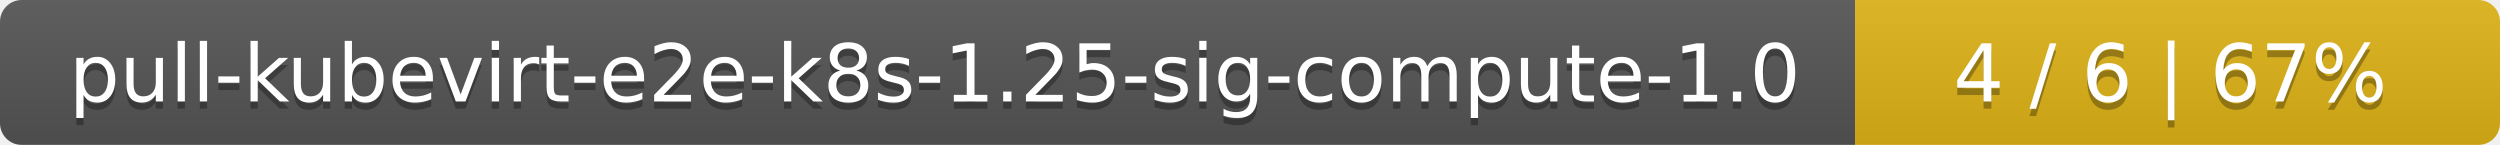
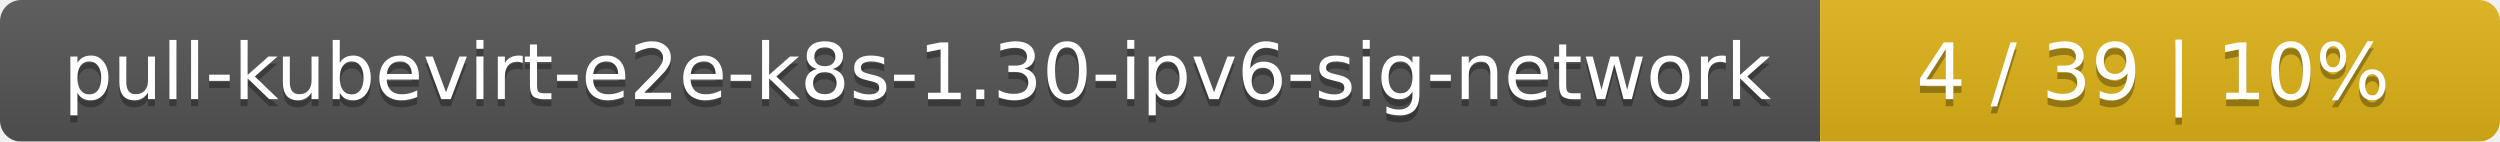
- <svg xmlns="http://www.w3.org/2000/svg" width="345" height="20">
+ <svg xmlns="http://www.w3.org/2000/svg" width="353" height="20">
  <linearGradient id="smooth" x2="0" y2="100%">
    <stop offset="0" stop-color="#bbb" stop-opacity=".1" />
    <stop offset="1" stop-opacity=".1" />
  </linearGradient>
  <mask id="round">
-     <rect width="345" height="20" rx="3" fill="#fff" />
+     <rect width="353" height="20" rx="3" fill="#fff" />
  </mask>
  <g mask="url(#round)">
-     <rect width="256" height="20" fill="#555" />
-     <rect x="256" width="89" height="20" fill="#dfb317" />
-     <rect width="345" height="20" fill="url(#smooth)" />
+     <rect width="257" height="20" fill="#555" />
+     <rect x="257" width="96" height="20" fill="#dfb317" />
+     <rect width="353" height="20" fill="url(#smooth)" />
  </g>
  <g fill="#fff" text-anchor="middle" font-family="DejaVu Sans,Verdana,Geneva,sans-serif" font-size="11">
-     <text x="129" y="15" fill="#010101" fill-opacity=".3">pull-kubevirt-e2e-k8s-1.25-sig-compute-1.0</text>
-     <text x="129" y="14">pull-kubevirt-e2e-k8s-1.25-sig-compute-1.0</text>
-     <text x="299.5" y="15" fill="#010101" fill-opacity=".3">4 / 6    |    67%</text>
-     <text x="299.5" y="14">4 / 6    |    67%</text>
+     <text x="129.5" y="15" fill="#010101" fill-opacity=".3">pull-kubevirt-e2e-k8s-1.30-ipv6-sig-network</text>
+     <text x="129.5" y="14">pull-kubevirt-e2e-k8s-1.30-ipv6-sig-network</text>
+     <text x="304" y="15" fill="#010101" fill-opacity=".3">4 / 39    |    10%</text>
+     <text x="304" y="14">4 / 39    |    10%</text>
  </g>
</svg>
